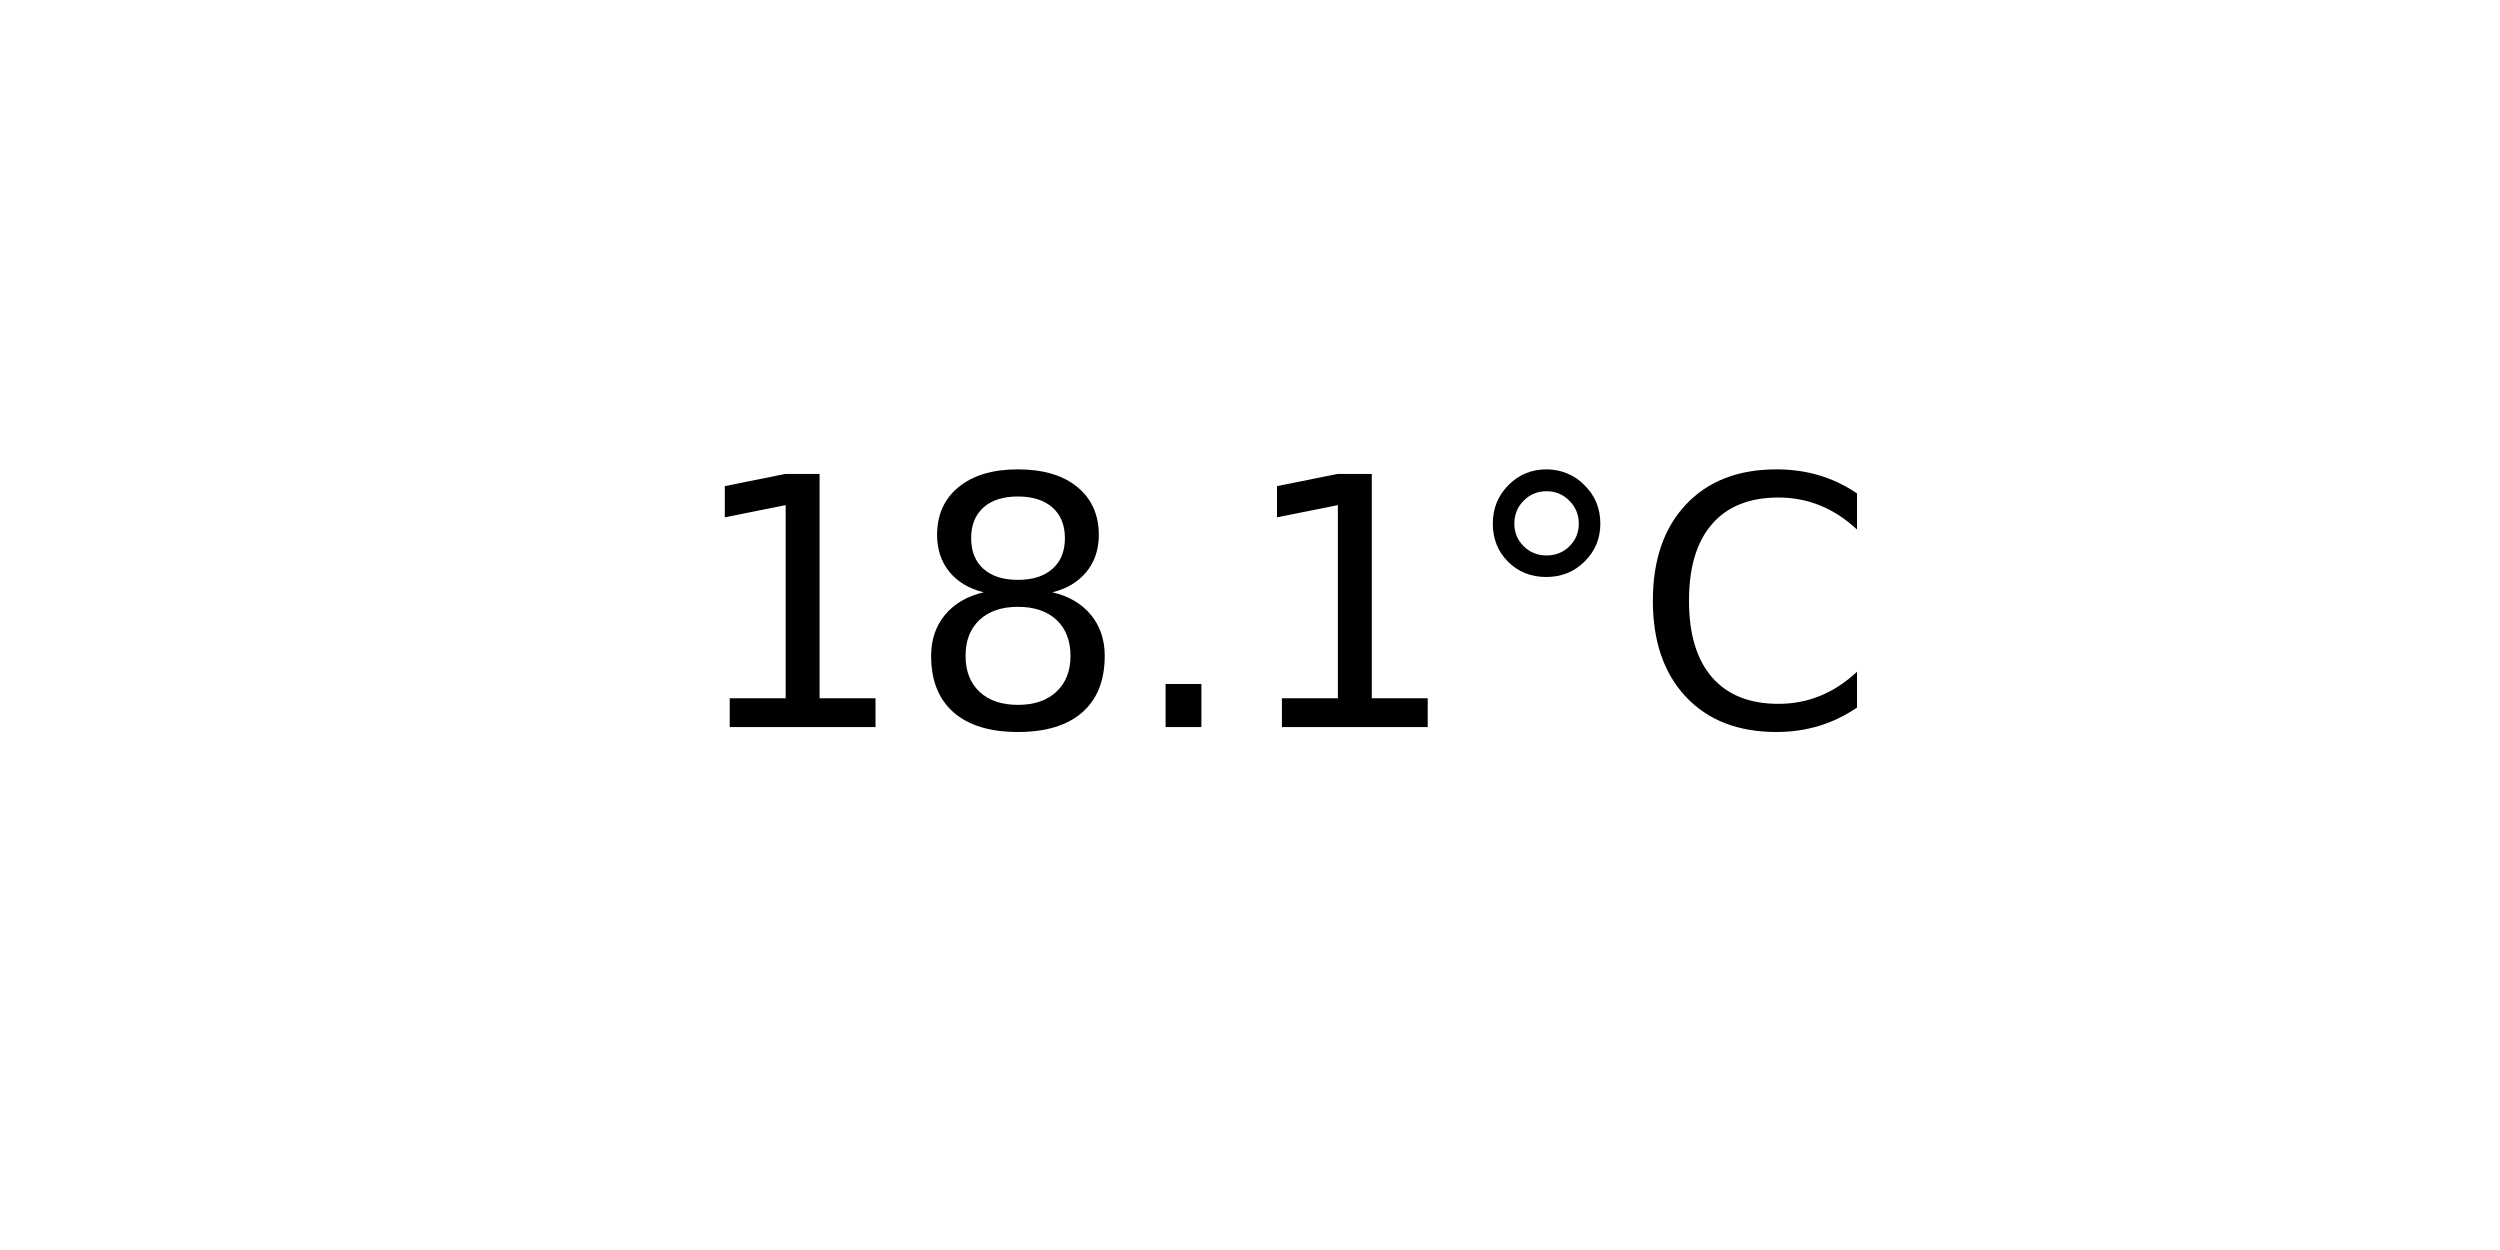
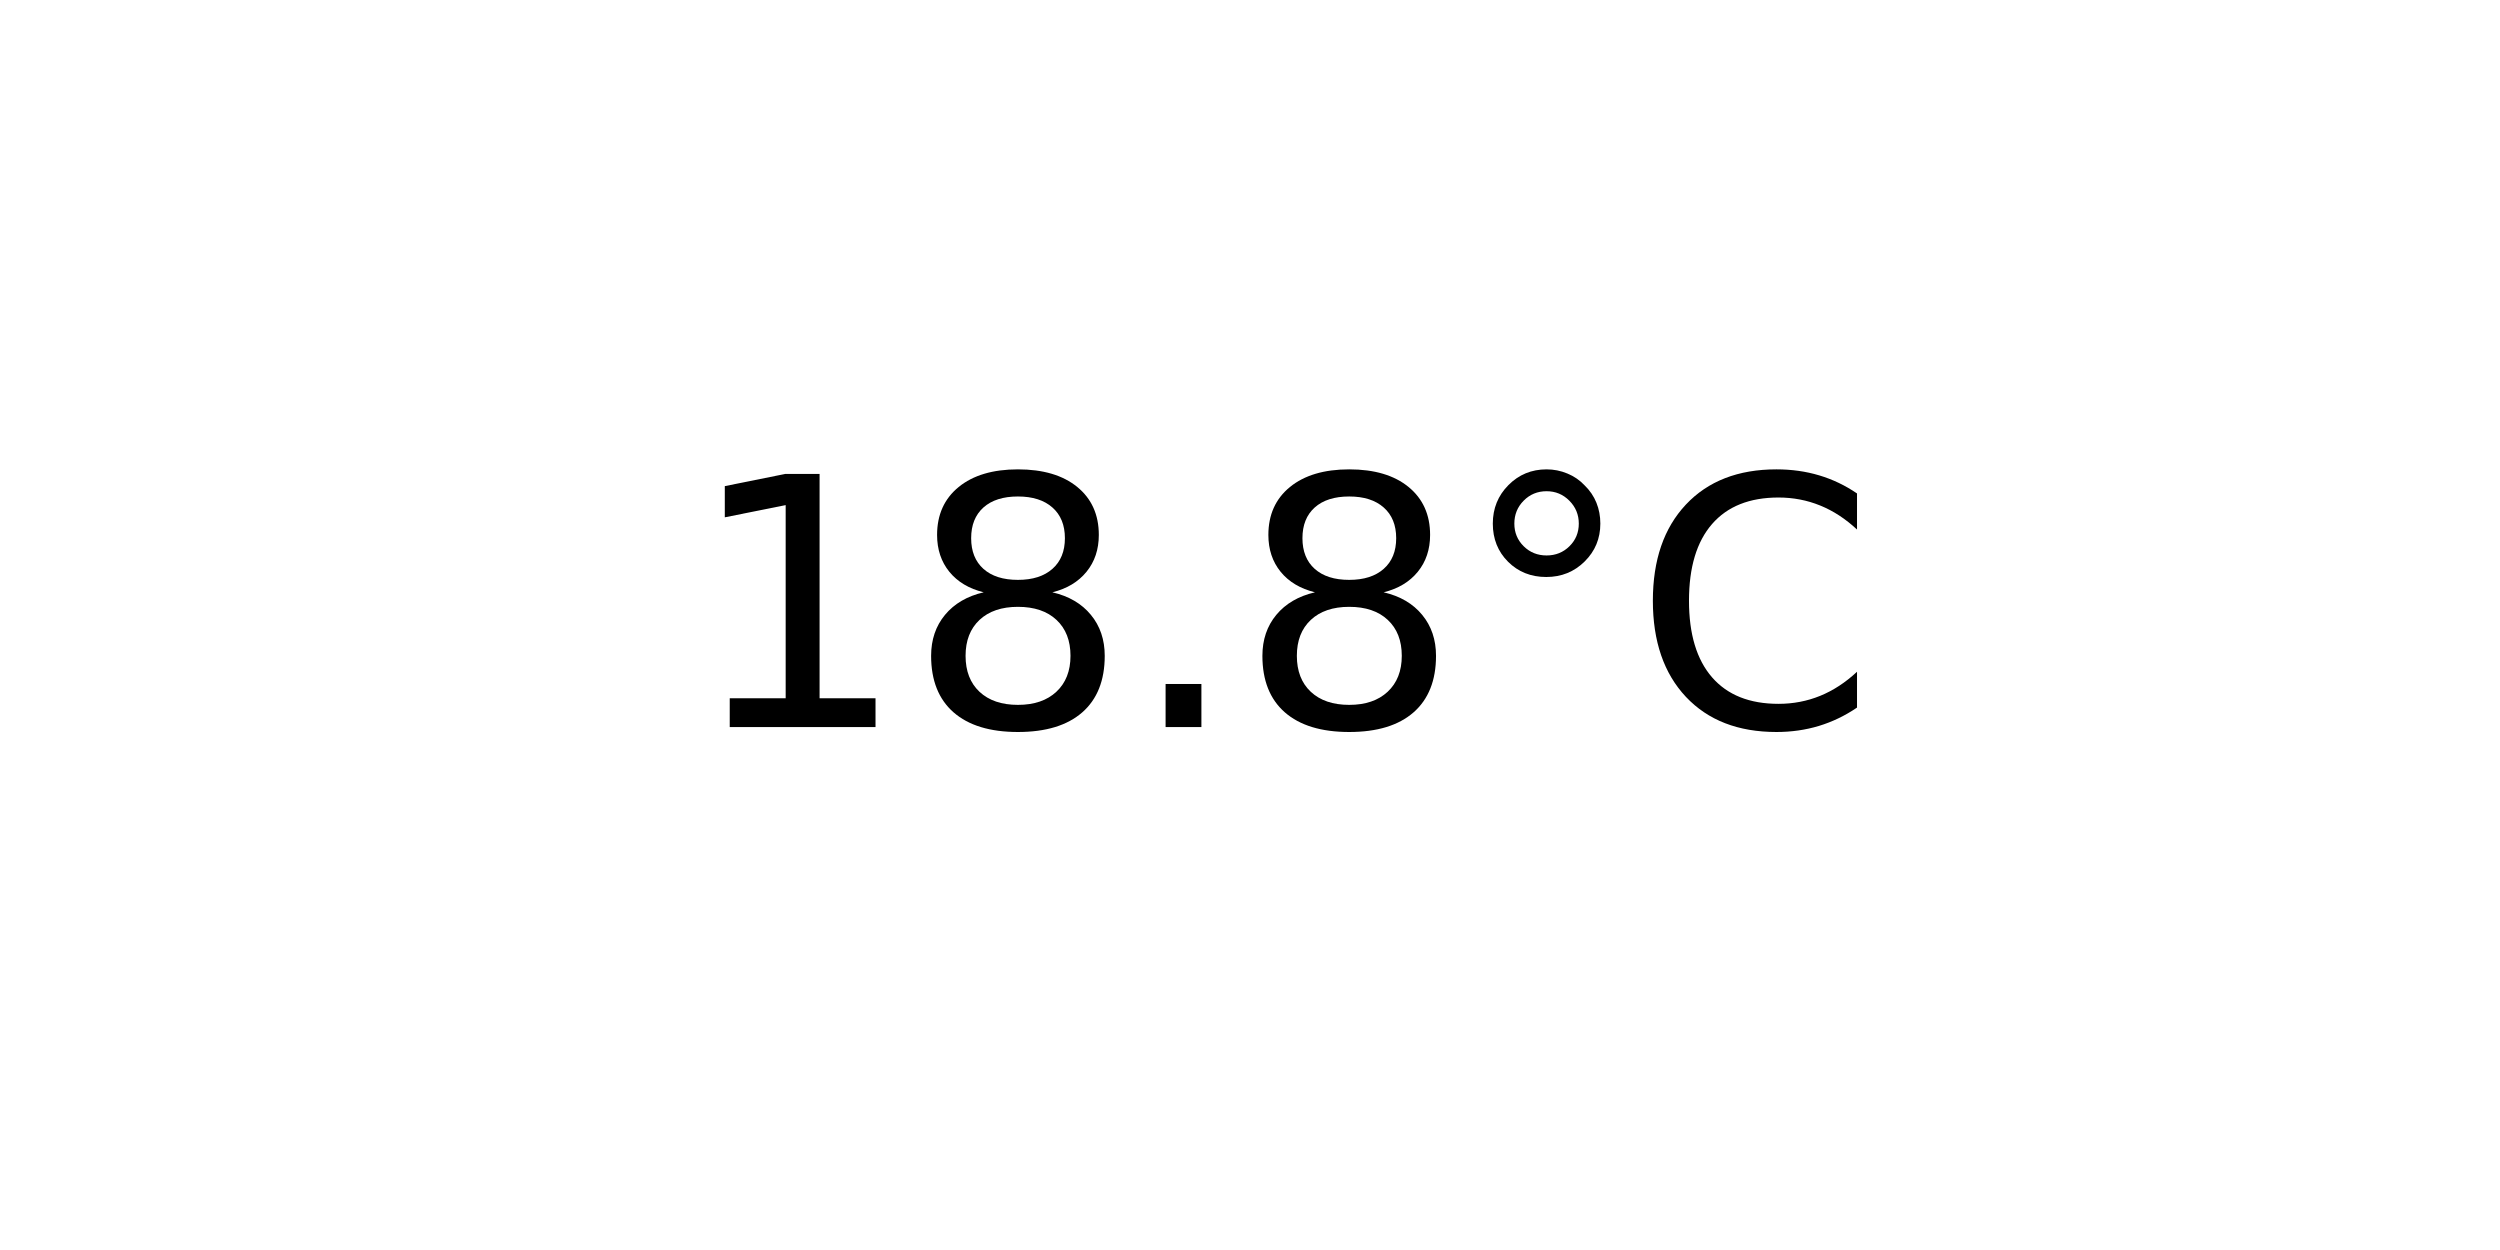
<svg xmlns="http://www.w3.org/2000/svg" xmlns:xlink="http://www.w3.org/1999/xlink" width="72pt" height="36pt" viewBox="0 0 72 36" version="1.1">
  <defs>
    <style type="text/css">*{stroke-linejoin: round; stroke-linecap: butt}</style>
  </defs>
  <g id="figure_1">
    <g id="axes_1">
      <g id="text_1">
        <g transform="translate(19.77578 20.93937) scale(0.1 -0.1)">
          <defs>
            <path id="DejaVuSans-31" d="M 794 531  L 1825 531  L 1825 4091  L 703 3866  L 703 4441  L 1819 4666  L 2450 4666  L 2450 531  L 3481 531  L 3481 0  L 794 0  L 794 531  z " transform="scale(0.015625)" />
            <path id="DejaVuSans-38" d="M 2034 2216  Q 1584 2216 1326 1975  Q 1069 1734 1069 1313  Q 1069 891 1326 650  Q 1584 409 2034 409  Q 2484 409 2743 651  Q 3003 894 3003 1313  Q 3003 1734 2745 1975  Q 2488 2216 2034 2216  z M 1403 2484  Q 997 2584 770 2862  Q 544 3141 544 3541  Q 544 4100 942 4425  Q 1341 4750 2034 4750  Q 2731 4750 3128 4425  Q 3525 4100 3525 3541  Q 3525 3141 3298 2862  Q 3072 2584 2669 2484  Q 3125 2378 3379 2068  Q 3634 1759 3634 1313  Q 3634 634 3220 271  Q 2806 -91 2034 -91  Q 1263 -91 848 271  Q 434 634 434 1313  Q 434 1759 690 2068  Q 947 2378 1403 2484  z M 1172 3481  Q 1172 3119 1398 2916  Q 1625 2713 2034 2713  Q 2441 2713 2670 2916  Q 2900 3119 2900 3481  Q 2900 3844 2670 4047  Q 2441 4250 2034 4250  Q 1625 4250 1398 4047  Q 1172 3844 1172 3481  z " transform="scale(0.015625)" />
            <path id="DejaVuSans-2e" d="M 684 794  L 1344 794  L 1344 0  L 684 0  L 684 794  z " transform="scale(0.015625)" />
            <path id="DejaVuSans-b0" d="M 1600 4347  Q 1350 4347 1178 4173  Q 1006 4000 1006 3750  Q 1006 3503 1178 3333  Q 1350 3163 1600 3163  Q 1850 3163 2022 3333  Q 2194 3503 2194 3750  Q 2194 3997 2020 4172  Q 1847 4347 1600 4347  z M 1600 4750  Q 1800 4750 1984 4673  Q 2169 4597 2303 4453  Q 2447 4313 2519 4134  Q 2591 3956 2591 3750  Q 2591 3338 2302 3052  Q 2013 2766 1594 2766  Q 1172 2766 890 3047  Q 609 3328 609 3750  Q 609 4169 896 4459  Q 1184 4750 1600 4750  z " transform="scale(0.015625)" />
            <path id="DejaVuSans-43" d="M 4122 4306  L 4122 3641  Q 3803 3938 3442 4084  Q 3081 4231 2675 4231  Q 1875 4231 1450 3742  Q 1025 3253 1025 2328  Q 1025 1406 1450 917  Q 1875 428 2675 428  Q 3081 428 3442 575  Q 3803 722 4122 1019  L 4122 359  Q 3791 134 3420 21  Q 3050 -91 2638 -91  Q 1578 -91 968 557  Q 359 1206 359 2328  Q 359 3453 968 4101  Q 1578 4750 2638 4750  Q 3056 4750 3426 4639  Q 3797 4528 4122 4306  z " transform="scale(0.015625)" />
          </defs>
          <use xlink:href="#DejaVuSans-31" />
          <use xlink:href="#DejaVuSans-38" x="63.623" />
          <use xlink:href="#DejaVuSans-2e" x="127.246" />
-           <use xlink:href="#DejaVuSans-31" x="159.033" />
+           <use xlink:href="#DejaVuSans-38" x="159.033" />
          <use xlink:href="#DejaVuSans-b0" x="222.656" />
          <use xlink:href="#DejaVuSans-43" x="272.656" />
        </g>
      </g>
    </g>
  </g>
</svg>
